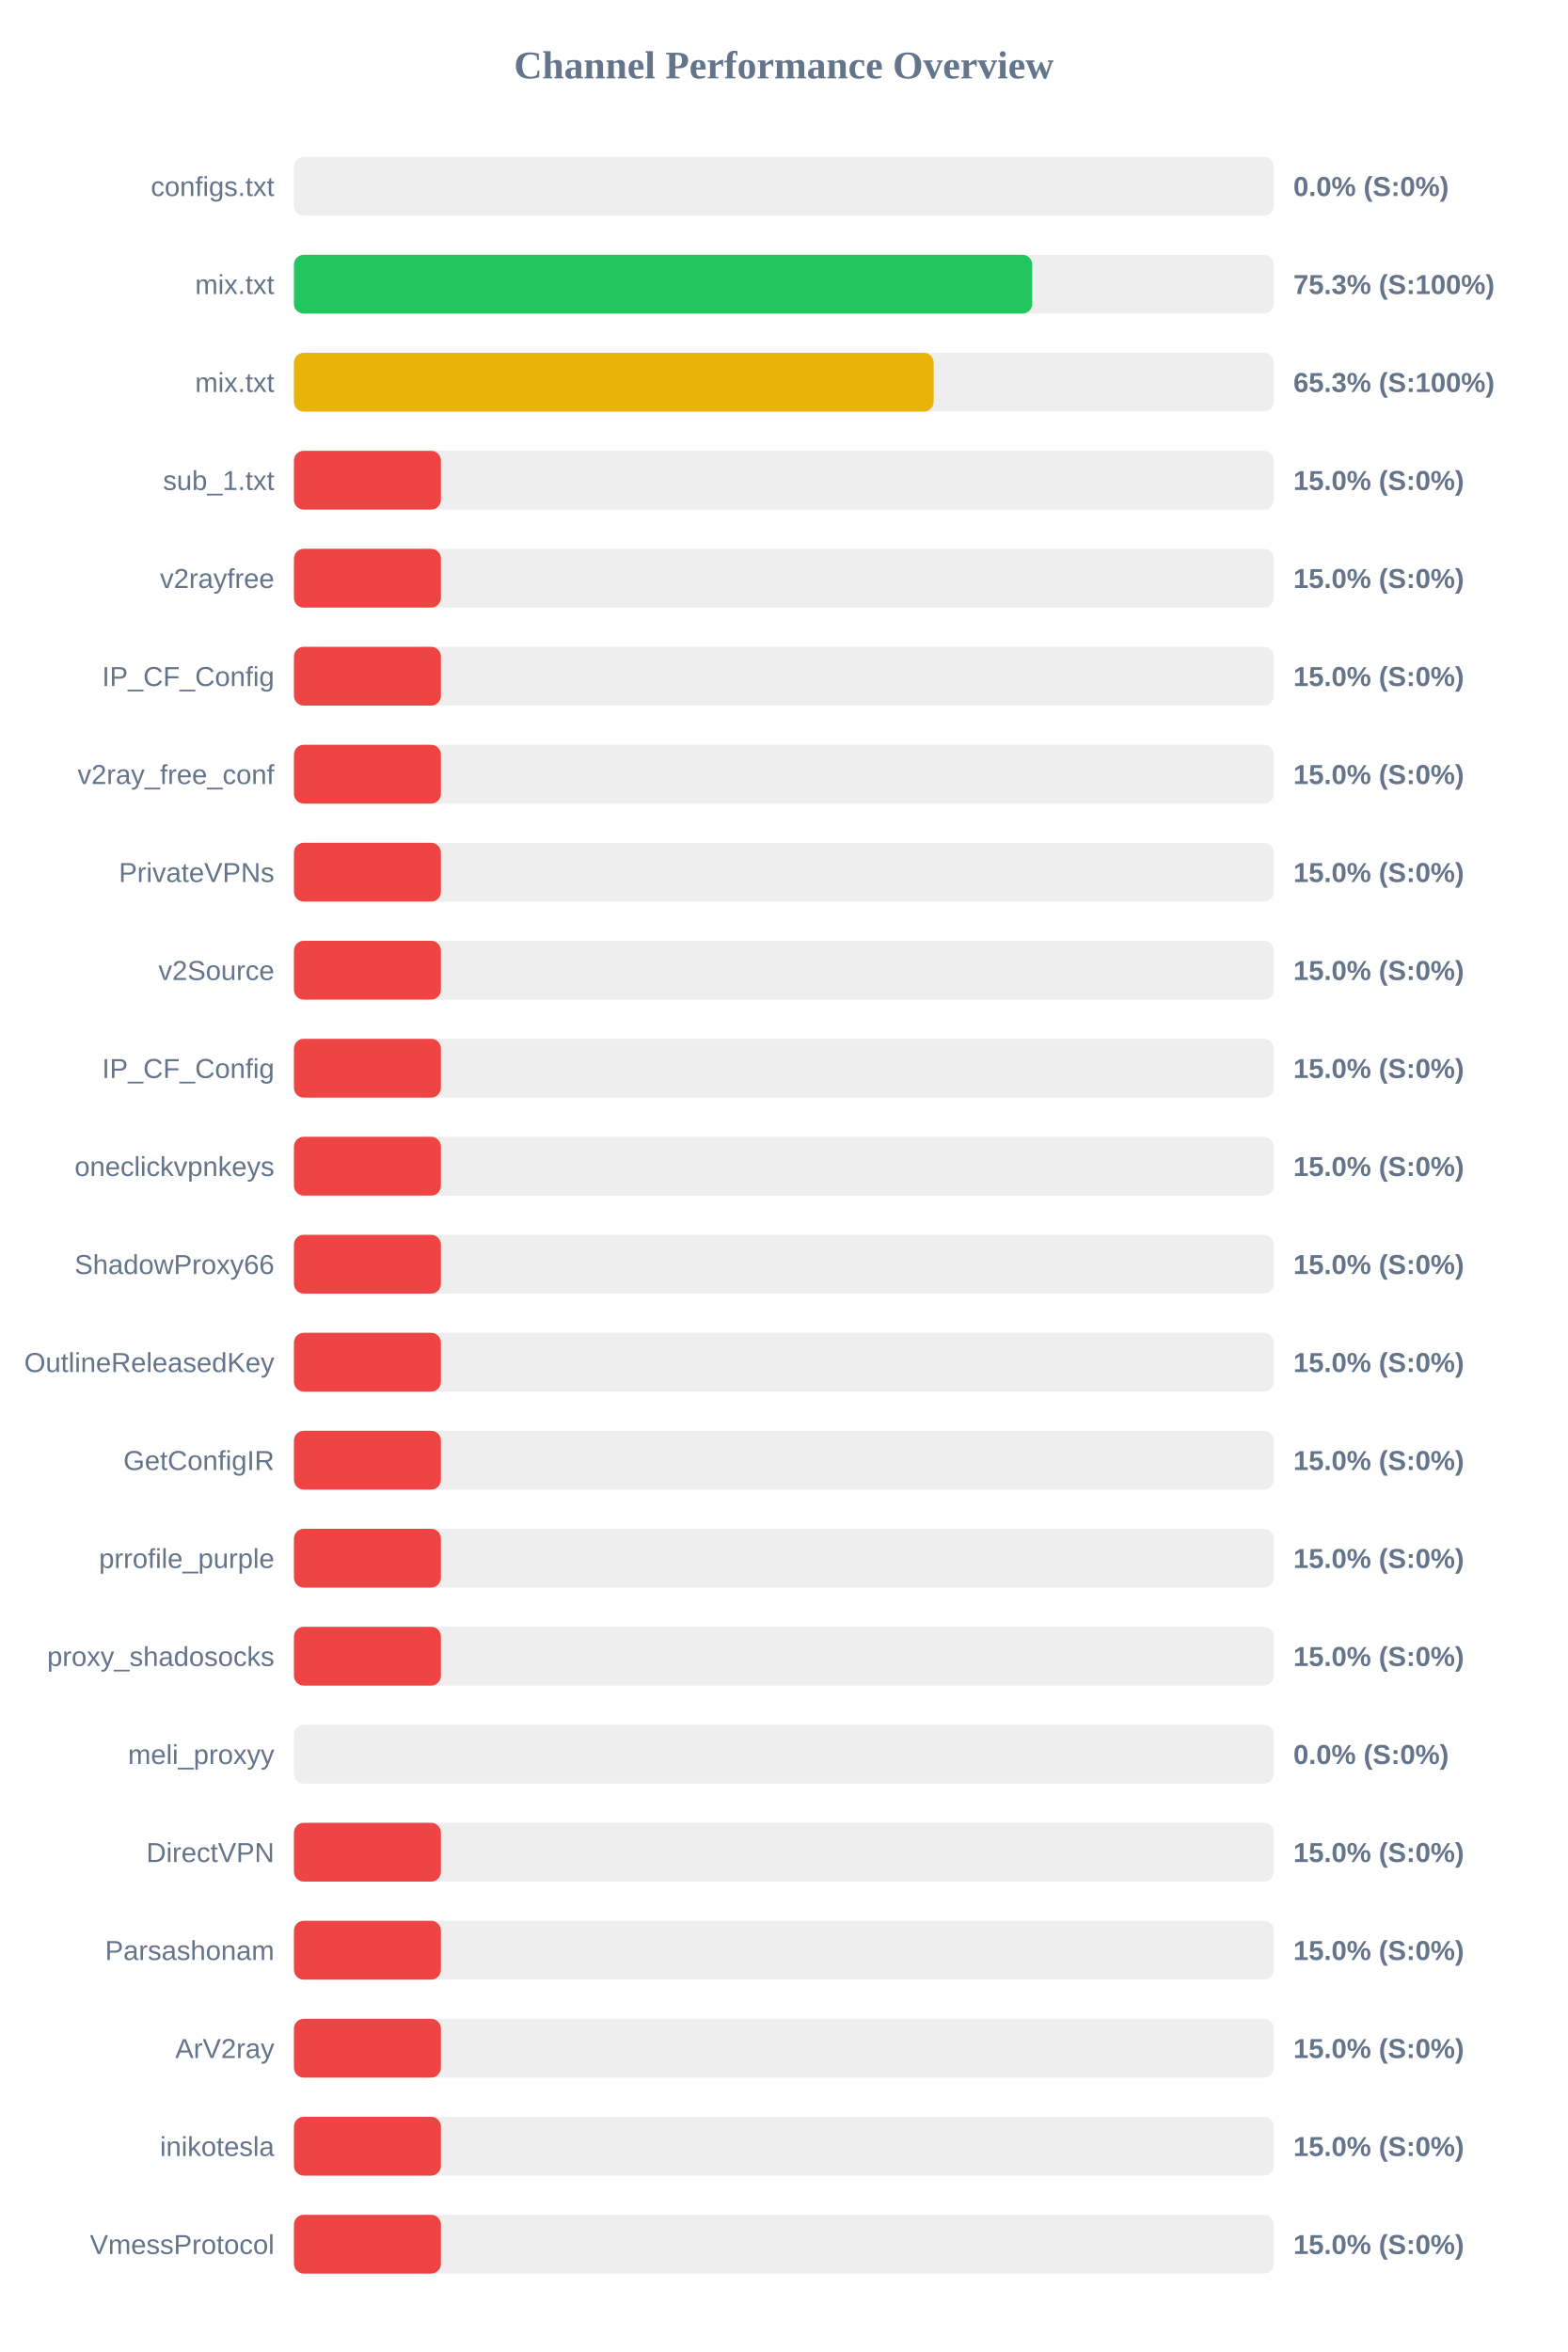
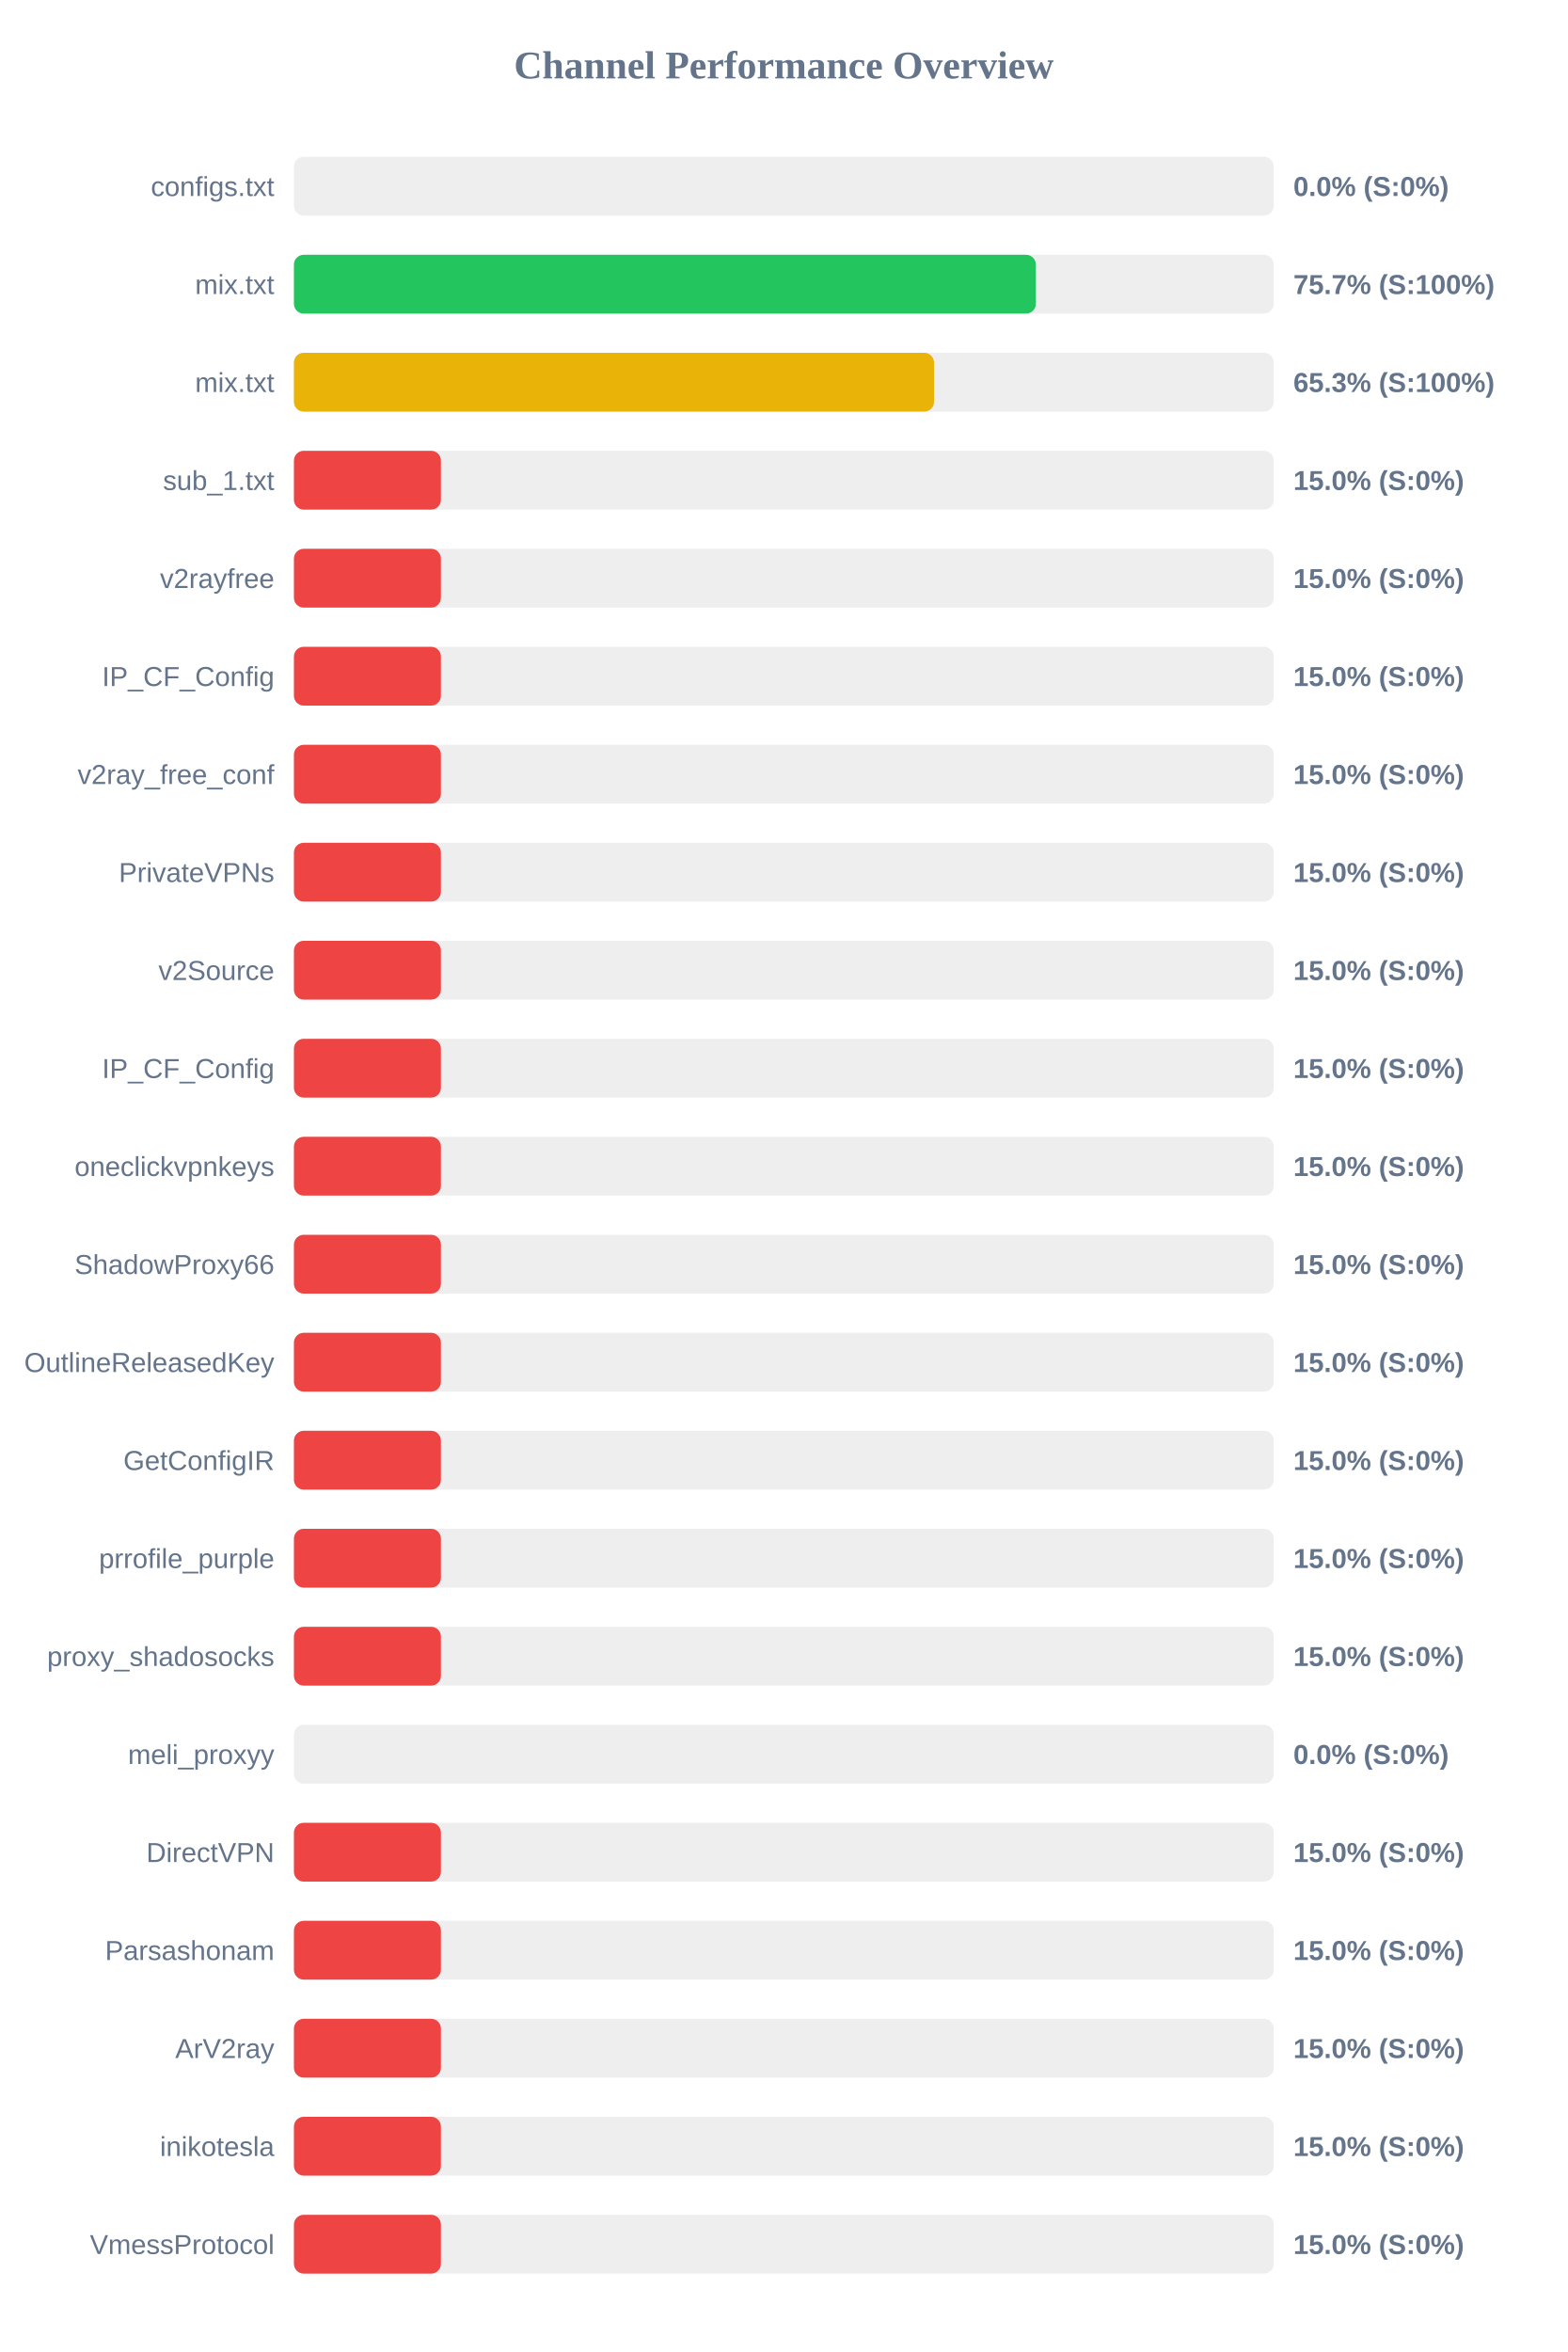
<svg xmlns="http://www.w3.org/2000/svg" width="800" height="1200" version="1.1">
  <style>
        .row { font: 14px Arial; fill: #64748b; }
        .score { font: bold 14px Arial; fill: #64748b; }
    </style>
  <text x="400" y="40" text-anchor="middle" font-size="20px" font-weight="bold" fill="#64748b">Channel Performance Overview</text>
  <rect x="150" y="80" width="500" height="30" fill="#eee" rx="5" />
  <rect x="150" y="80" width="0.0" height="30" fill="#ef4444" rx="5" />
  <text x="140" y="100" text-anchor="end" class="row">configs.txt</text>
  <text x="660" y="100" text-anchor="start" class="score">0.0% (S:0%)</text>
  <rect x="150" y="130" width="500" height="30" fill="#eee" rx="5" />
-   <rect x="150" y="130" width="376.75" height="30" fill="#22c55e" rx="5" />
+   <rect x="150" y="130" width="378.6" height="30" fill="#22c55e" rx="5" />
  <text x="140" y="150" text-anchor="end" class="row">mix.txt</text>
-   <text x="660" y="150" text-anchor="start" class="score">75.3% (S:100%)</text>
+   <text x="660" y="150" text-anchor="start" class="score">75.7% (S:100%)</text>
  <rect x="150" y="180" width="500" height="30" fill="#eee" rx="5" />
-   <rect x="150" y="180" width="326.45" height="30" fill="#eab308" rx="5" />
+   <rect x="150" y="180" width="326.65" height="30" fill="#eab308" rx="5" />
  <text x="140" y="200" text-anchor="end" class="row">mix.txt</text>
  <text x="660" y="200" text-anchor="start" class="score">65.3% (S:100%)</text>
  <rect x="150" y="230" width="500" height="30" fill="#eee" rx="5" />
  <rect x="150" y="230" width="75.0" height="30" fill="#ef4444" rx="5" />
  <text x="140" y="250" text-anchor="end" class="row">sub_1.txt</text>
  <text x="660" y="250" text-anchor="start" class="score">15.0% (S:0%)</text>
  <rect x="150" y="280" width="500" height="30" fill="#eee" rx="5" />
  <rect x="150" y="280" width="75.0" height="30" fill="#ef4444" rx="5" />
  <text x="140" y="300" text-anchor="end" class="row">v2rayfree</text>
  <text x="660" y="300" text-anchor="start" class="score">15.0% (S:0%)</text>
  <rect x="150" y="330" width="500" height="30" fill="#eee" rx="5" />
  <rect x="150" y="330" width="75.0" height="30" fill="#ef4444" rx="5" />
  <text x="140" y="350" text-anchor="end" class="row">IP_CF_Config</text>
  <text x="660" y="350" text-anchor="start" class="score">15.0% (S:0%)</text>
  <rect x="150" y="380" width="500" height="30" fill="#eee" rx="5" />
  <rect x="150" y="380" width="75.0" height="30" fill="#ef4444" rx="5" />
  <text x="140" y="400" text-anchor="end" class="row">v2ray_free_conf</text>
  <text x="660" y="400" text-anchor="start" class="score">15.0% (S:0%)</text>
  <rect x="150" y="430" width="500" height="30" fill="#eee" rx="5" />
  <rect x="150" y="430" width="75.0" height="30" fill="#ef4444" rx="5" />
  <text x="140" y="450" text-anchor="end" class="row">PrivateVPNs</text>
  <text x="660" y="450" text-anchor="start" class="score">15.0% (S:0%)</text>
  <rect x="150" y="480" width="500" height="30" fill="#eee" rx="5" />
  <rect x="150" y="480" width="75.0" height="30" fill="#ef4444" rx="5" />
  <text x="140" y="500" text-anchor="end" class="row">v2Source</text>
  <text x="660" y="500" text-anchor="start" class="score">15.0% (S:0%)</text>
  <rect x="150" y="530" width="500" height="30" fill="#eee" rx="5" />
  <rect x="150" y="530" width="75.0" height="30" fill="#ef4444" rx="5" />
  <text x="140" y="550" text-anchor="end" class="row">IP_CF_Config</text>
  <text x="660" y="550" text-anchor="start" class="score">15.0% (S:0%)</text>
  <rect x="150" y="580" width="500" height="30" fill="#eee" rx="5" />
  <rect x="150" y="580" width="75.0" height="30" fill="#ef4444" rx="5" />
  <text x="140" y="600" text-anchor="end" class="row">oneclickvpnkeys</text>
  <text x="660" y="600" text-anchor="start" class="score">15.0% (S:0%)</text>
  <rect x="150" y="630" width="500" height="30" fill="#eee" rx="5" />
  <rect x="150" y="630" width="75.0" height="30" fill="#ef4444" rx="5" />
  <text x="140" y="650" text-anchor="end" class="row">ShadowProxy66</text>
  <text x="660" y="650" text-anchor="start" class="score">15.0% (S:0%)</text>
  <rect x="150" y="680" width="500" height="30" fill="#eee" rx="5" />
  <rect x="150" y="680" width="75.0" height="30" fill="#ef4444" rx="5" />
  <text x="140" y="700" text-anchor="end" class="row">OutlineReleasedKey</text>
  <text x="660" y="700" text-anchor="start" class="score">15.0% (S:0%)</text>
  <rect x="150" y="730" width="500" height="30" fill="#eee" rx="5" />
  <rect x="150" y="730" width="75.0" height="30" fill="#ef4444" rx="5" />
  <text x="140" y="750" text-anchor="end" class="row">GetConfigIR</text>
  <text x="660" y="750" text-anchor="start" class="score">15.0% (S:0%)</text>
  <rect x="150" y="780" width="500" height="30" fill="#eee" rx="5" />
  <rect x="150" y="780" width="75.0" height="30" fill="#ef4444" rx="5" />
  <text x="140" y="800" text-anchor="end" class="row">prrofile_purple</text>
  <text x="660" y="800" text-anchor="start" class="score">15.0% (S:0%)</text>
  <rect x="150" y="830" width="500" height="30" fill="#eee" rx="5" />
  <rect x="150" y="830" width="75.0" height="30" fill="#ef4444" rx="5" />
  <text x="140" y="850" text-anchor="end" class="row">proxy_shadosocks</text>
  <text x="660" y="850" text-anchor="start" class="score">15.0% (S:0%)</text>
  <rect x="150" y="880" width="500" height="30" fill="#eee" rx="5" />
  <rect x="150" y="880" width="0.0" height="30" fill="#ef4444" rx="5" />
  <text x="140" y="900" text-anchor="end" class="row">meli_proxyy</text>
  <text x="660" y="900" text-anchor="start" class="score">0.0% (S:0%)</text>
  <rect x="150" y="930" width="500" height="30" fill="#eee" rx="5" />
  <rect x="150" y="930" width="75.0" height="30" fill="#ef4444" rx="5" />
  <text x="140" y="950" text-anchor="end" class="row">DirectVPN</text>
  <text x="660" y="950" text-anchor="start" class="score">15.0% (S:0%)</text>
  <rect x="150" y="980" width="500" height="30" fill="#eee" rx="5" />
  <rect x="150" y="980" width="75.0" height="30" fill="#ef4444" rx="5" />
  <text x="140" y="1000" text-anchor="end" class="row">Parsashonam</text>
  <text x="660" y="1000" text-anchor="start" class="score">15.0% (S:0%)</text>
  <rect x="150" y="1030" width="500" height="30" fill="#eee" rx="5" />
  <rect x="150" y="1030" width="75.0" height="30" fill="#ef4444" rx="5" />
  <text x="140" y="1050" text-anchor="end" class="row">ArV2ray</text>
  <text x="660" y="1050" text-anchor="start" class="score">15.0% (S:0%)</text>
  <rect x="150" y="1080" width="500" height="30" fill="#eee" rx="5" />
  <rect x="150" y="1080" width="75.0" height="30" fill="#ef4444" rx="5" />
  <text x="140" y="1100" text-anchor="end" class="row">inikotesla</text>
  <text x="660" y="1100" text-anchor="start" class="score">15.0% (S:0%)</text>
  <rect x="150" y="1130" width="500" height="30" fill="#eee" rx="5" />
  <rect x="150" y="1130" width="75.0" height="30" fill="#ef4444" rx="5" />
  <text x="140" y="1150" text-anchor="end" class="row">VmessProtocol</text>
  <text x="660" y="1150" text-anchor="start" class="score">15.0% (S:0%)</text>
</svg>
